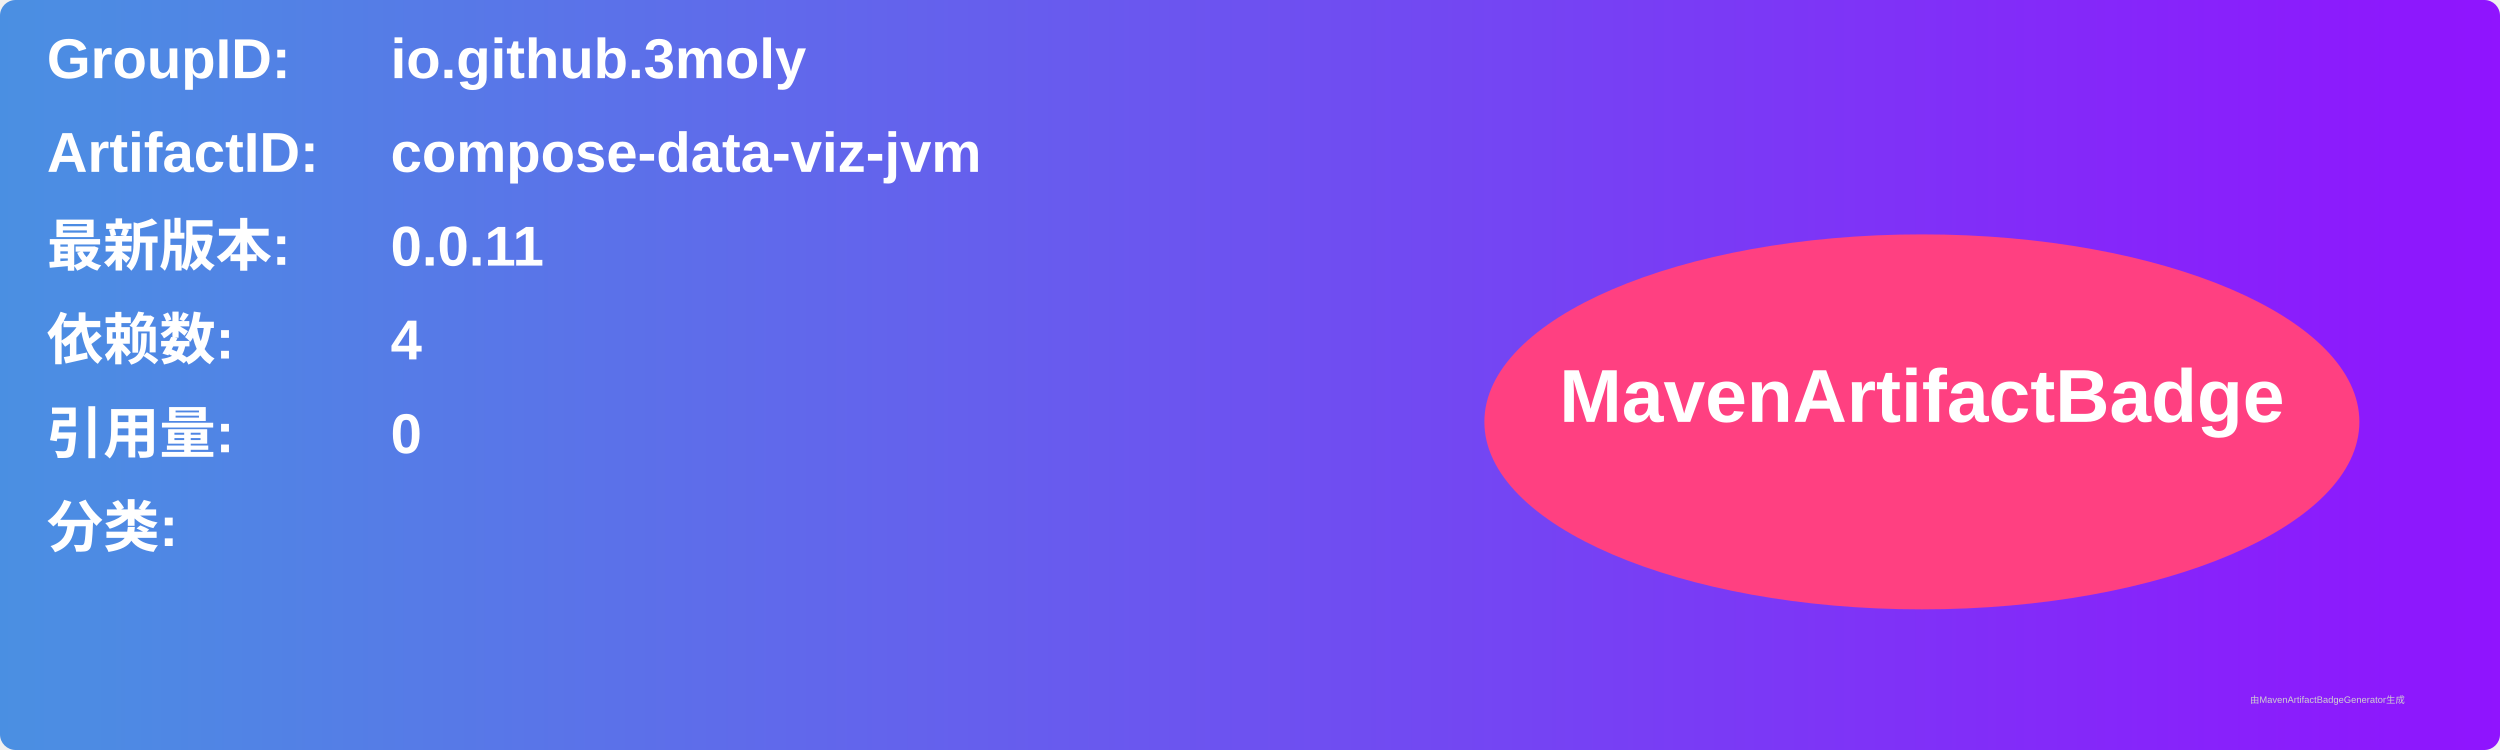
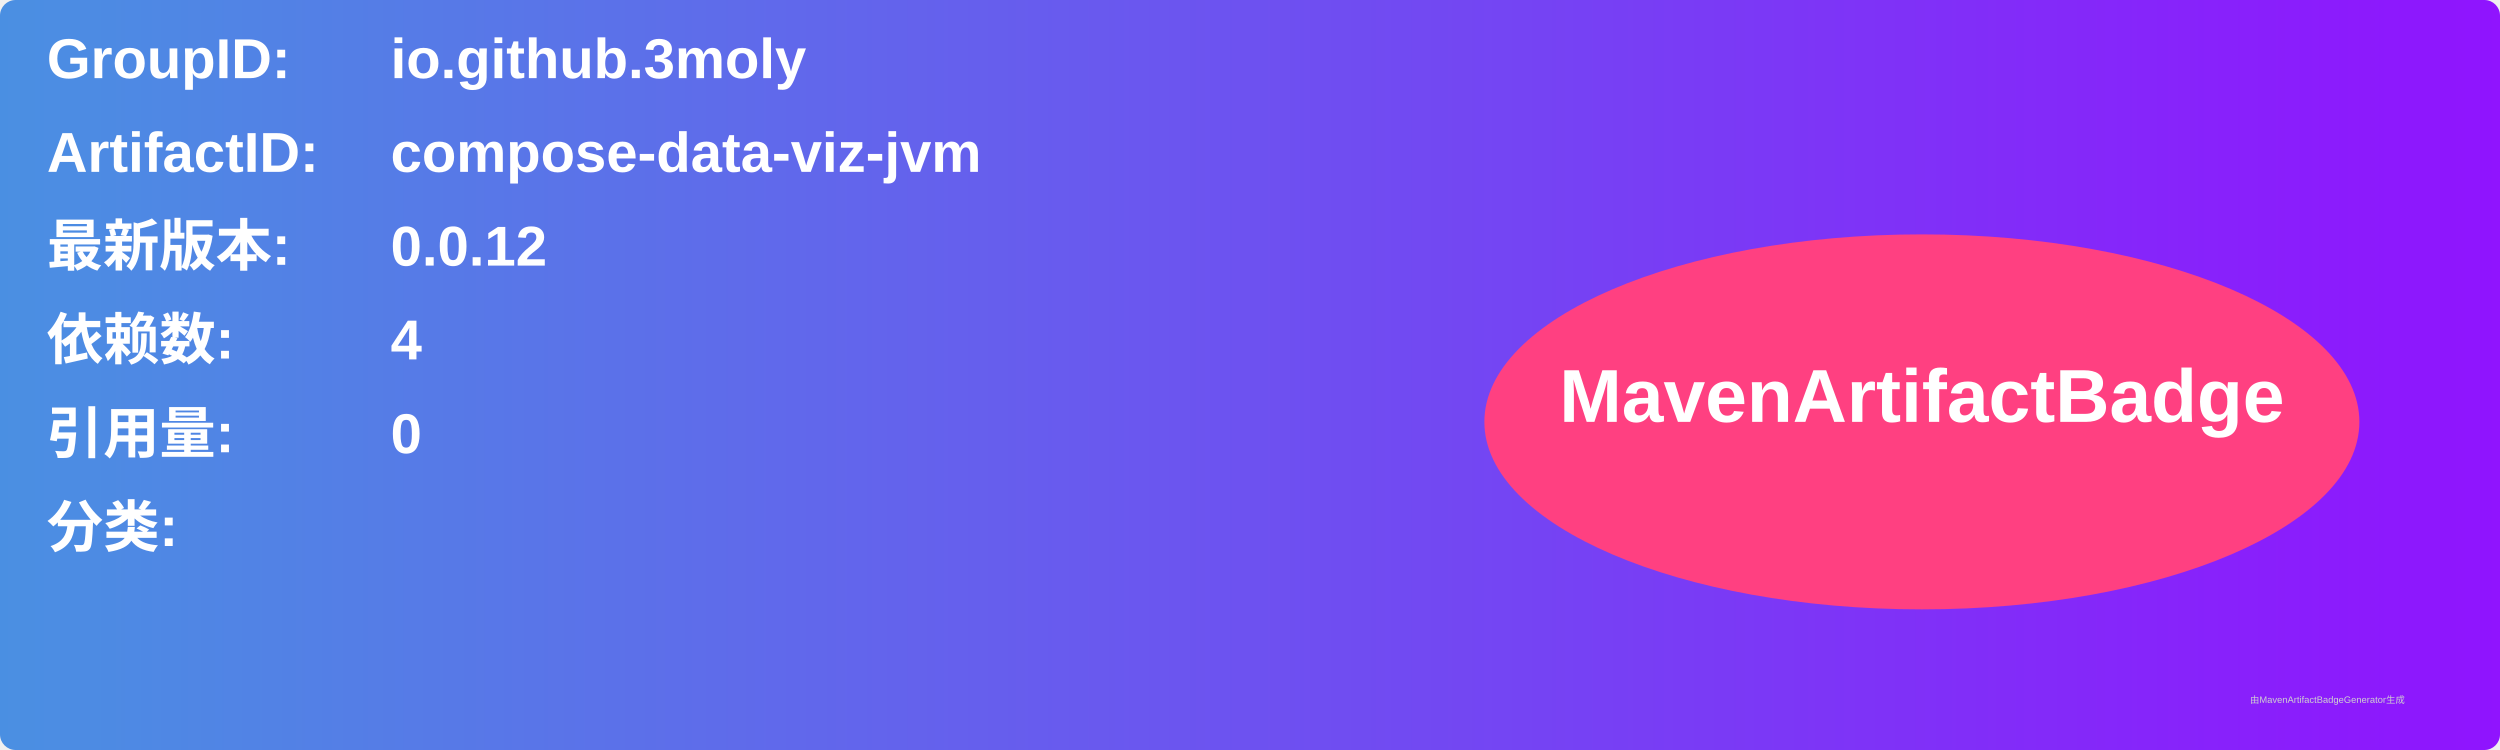
<svg xmlns="http://www.w3.org/2000/svg" width="800" height="240" viewBox="0 0 800 240">
  <linearGradient id="grad" x1="0%" y1="0%" x2="100%" y2="0%">
    <stop offset="0%" stop-color="#4a90e2" />
    <stop offset="100%" stop-color="#9013fe" />
  </linearGradient>
  <rect width="100%" height="100%" rx="5" ry="5" fill="url(#grad)" />
  <g transform="translate(15, 15)">
    <text x="0" y="10" font-family="Arial" font-size="18" fill="white" font-weight="bold" width="260">GroupID:</text>
    <text x="110" y="10" font-family="Arial" font-size="18" fill="white" font-weight="bold" width="460">io.github.3moly</text>
    <text x="0" y="40" font-family="Arial" font-size="18" fill="white" font-weight="bold" width="260">ArtifactID:</text>
    <text x="110" y="40" font-family="Arial" font-size="18" fill="white" font-weight="bold" width="460">compose-data-viz-jvm</text>
    <text x="0" y="70" font-family="Arial" font-size="18" fill="white" font-weight="bold">最新版本:</text>
    <text x="110" y="70" font-family="Arial" font-size="18" fill="white" font-weight="bold">
-       <tspan font-weight="bold">0.0.11</tspan>
+       <tspan font-weight="bold">0.0.12</tspan>
    </text>
    <text x="0" y="100" font-family="Arial" font-size="18" fill="white" font-weight="bold">依赖数: </text>
    <text x="110" y="100" font-family="Arial" font-size="18" fill="white">
      <tspan font-weight="bold">4</tspan>
    </text>
    <text x="0" y="130" font-family="Arial" font-size="18" fill="white" font-weight="bold">引用量: </text>
    <text x="110" y="130" font-family="Arial" font-size="18" fill="white">
      <tspan font-weight="bold">0</tspan>
    </text>
    <text x="0" y="160" font-family="Arial" font-size="18" fill="white" font-weight="bold">分类:</text>
    <text x="10" y="190" font-family="Arial" font-size="10" fill="white">
      <tspan font-weight="bold" />
    </text>
    <ellipse cx="600" cy="120" rx="140" ry="60" fill="#ff4081" />
    <text x="600" y="120" text-anchor="middle" font-family="Arial" font-size="24" fill="white" font-weight="bold">MavenArtifactBadge</text>
  </g>
  <text x="720" y="225" font-family="Arial" font-size="3" fill="#d0d0d0">由MavenArtifactBadgeGenerator生成</text>
</svg>
